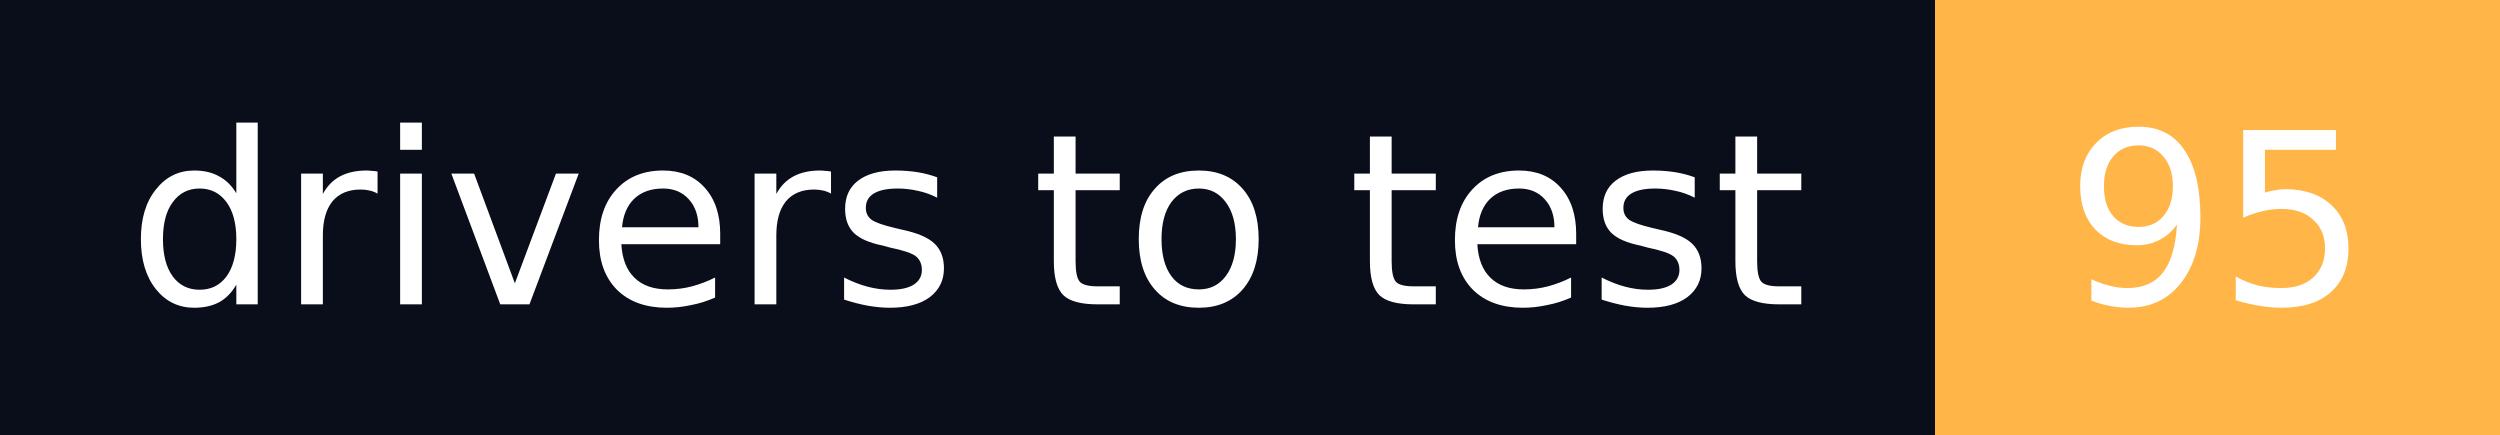
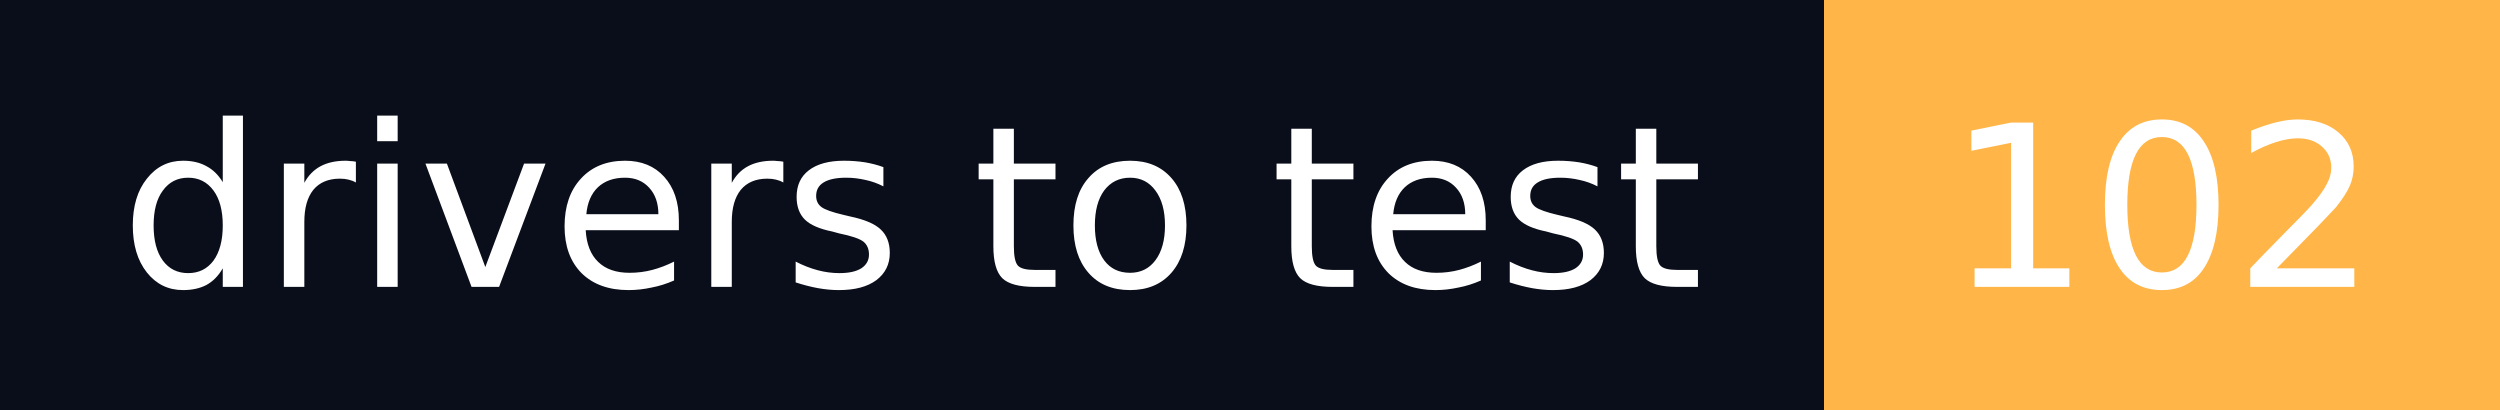
- <svg xmlns="http://www.w3.org/2000/svg" width="115" height="20" role="img" aria-label="drivers to test: 95">
+ <svg xmlns="http://www.w3.org/2000/svg" width="122" height="20" role="img" aria-label="drivers to test: 102">
  <g shape-rendering="crispEdges">
    <rect width="89" height="20" fill="#0a0e1a" />
-     <rect x="89" width="26" height="20" fill="#ffb547" />
+     <rect x="89" width="33" height="20" fill="#ffb547" />
  </g>
  <g fill="#fff" text-anchor="middle" font-family="Verdana,Geneva,DejaVu Sans,sans-serif" font-size="11" text-rendering="geometricPrecision">
    <text x="44.5" y="14" textLength="77" lengthAdjust="spacingAndGlyphs">drivers to test</text>
-     <text x="102.0" y="14" textLength="14" lengthAdjust="spacingAndGlyphs">95</text>
+     <text x="105.5" y="14" textLength="21" lengthAdjust="spacingAndGlyphs">102</text>
  </g>
</svg>
